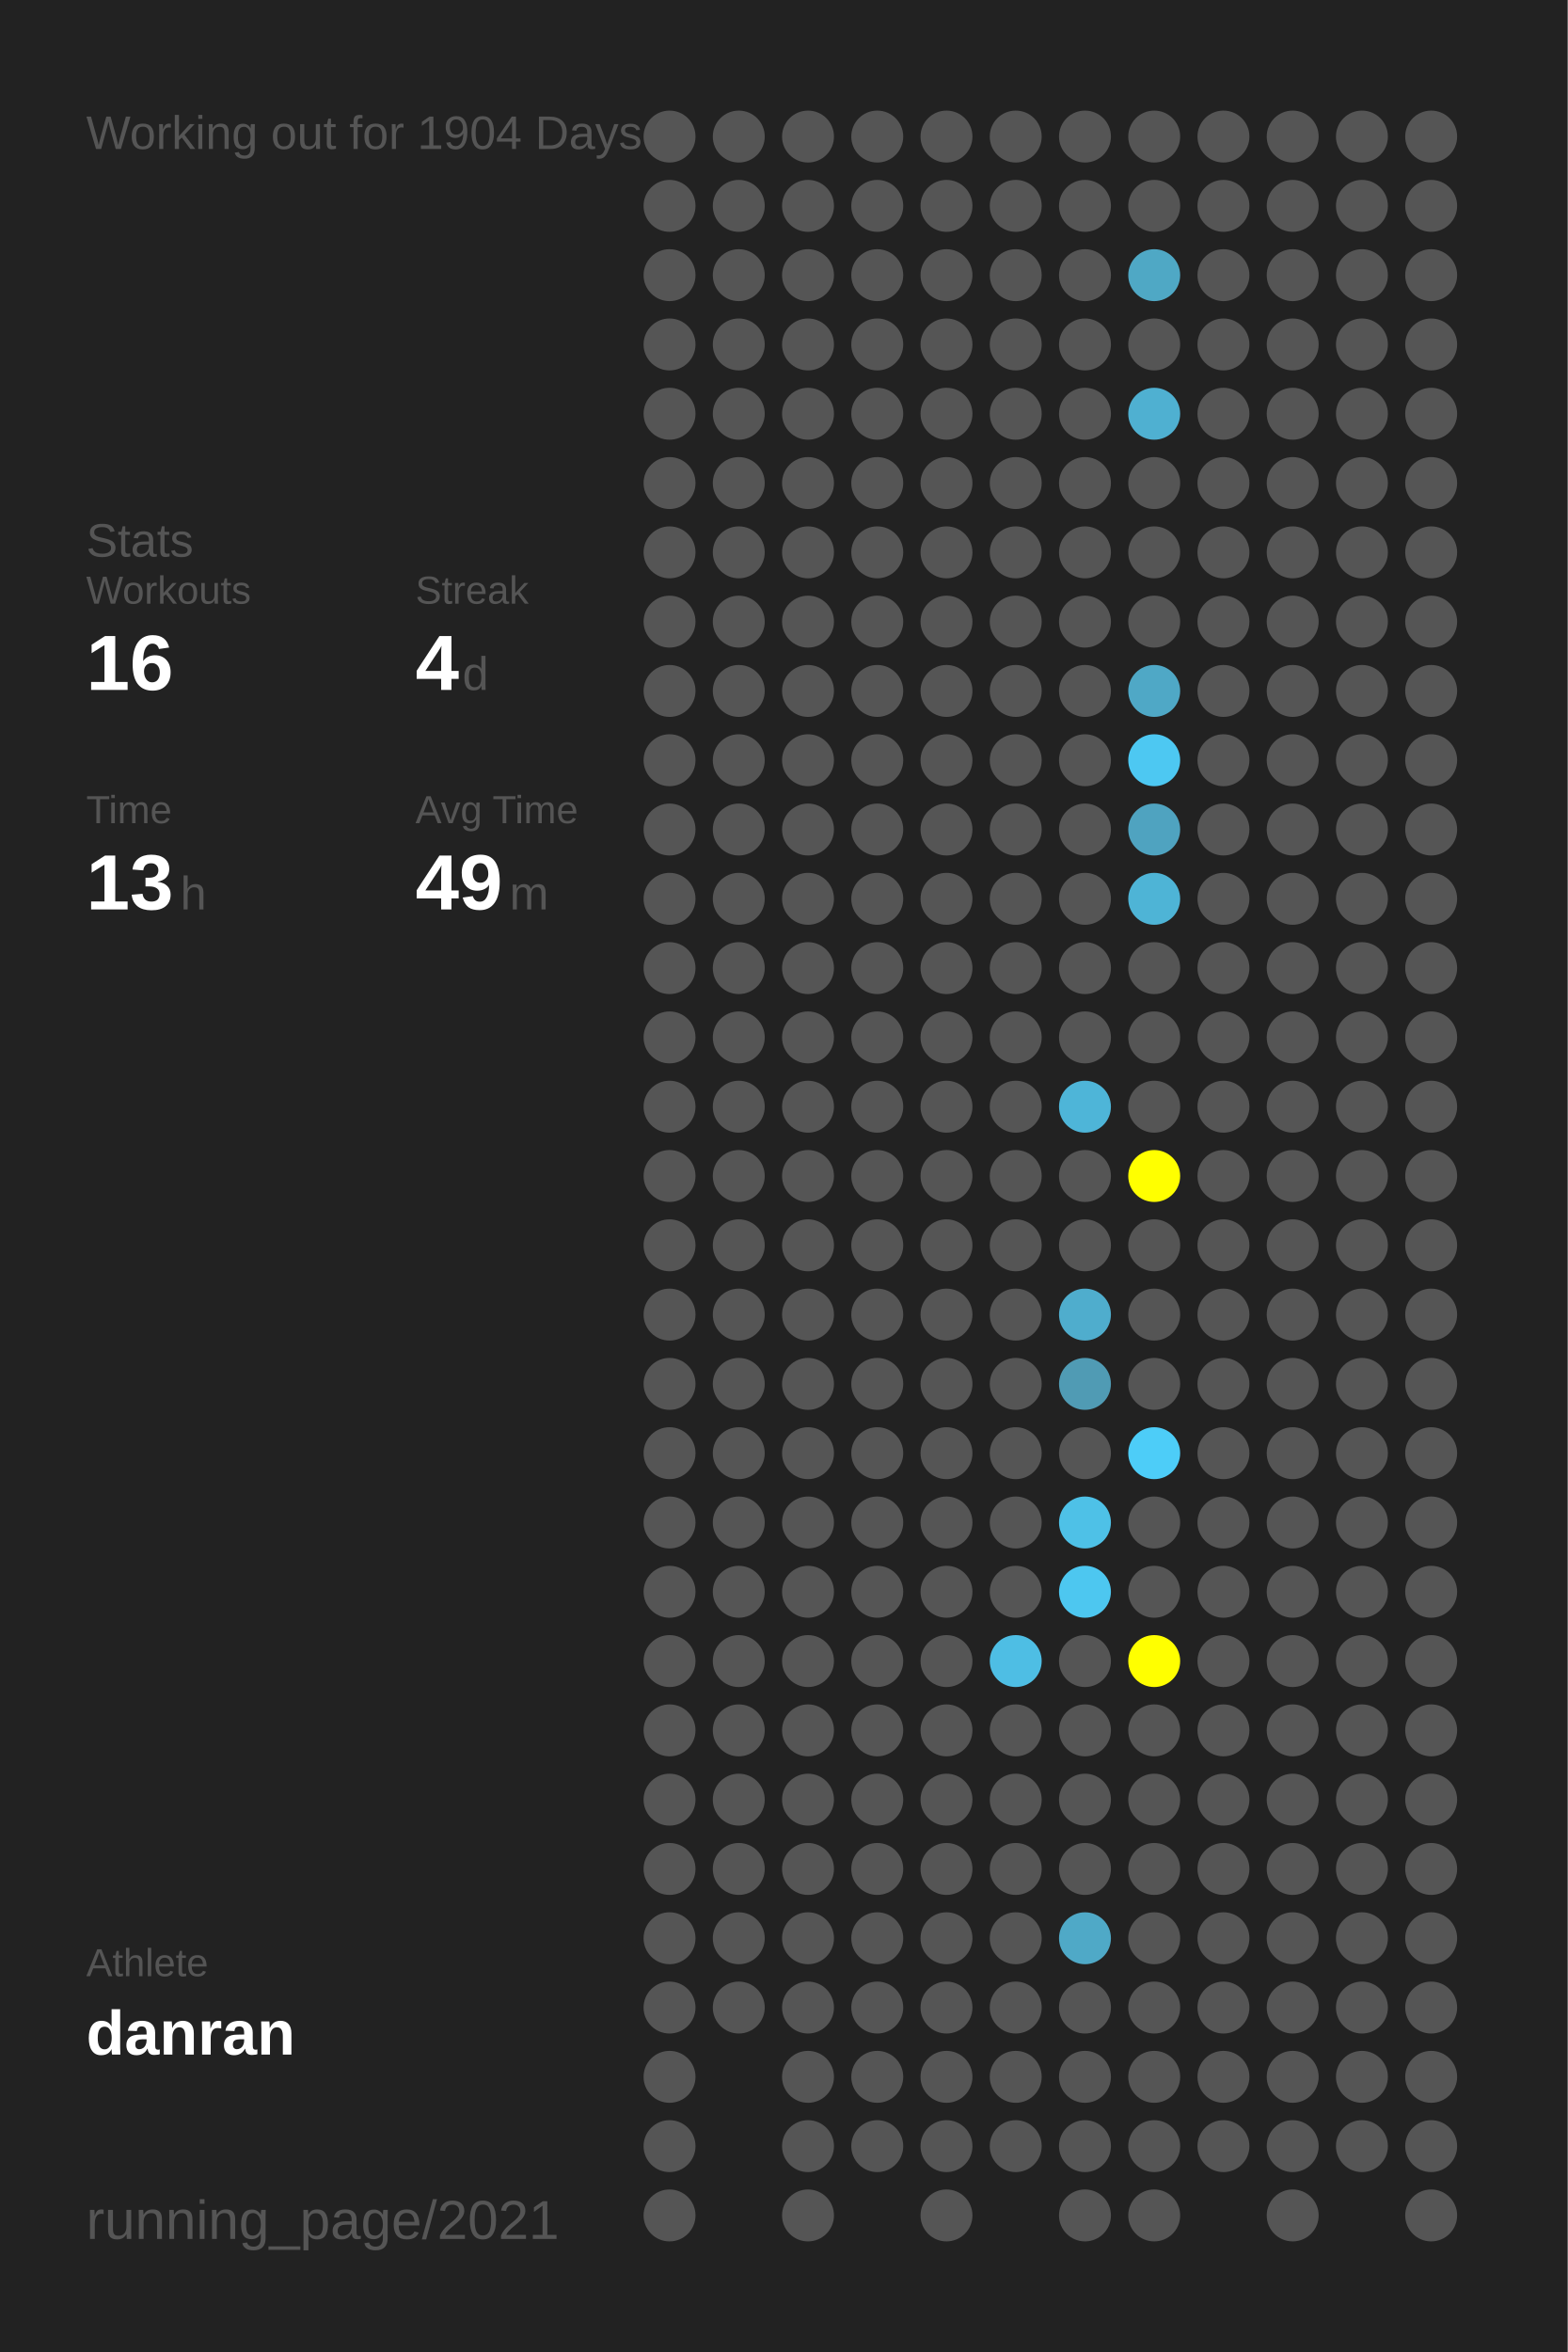
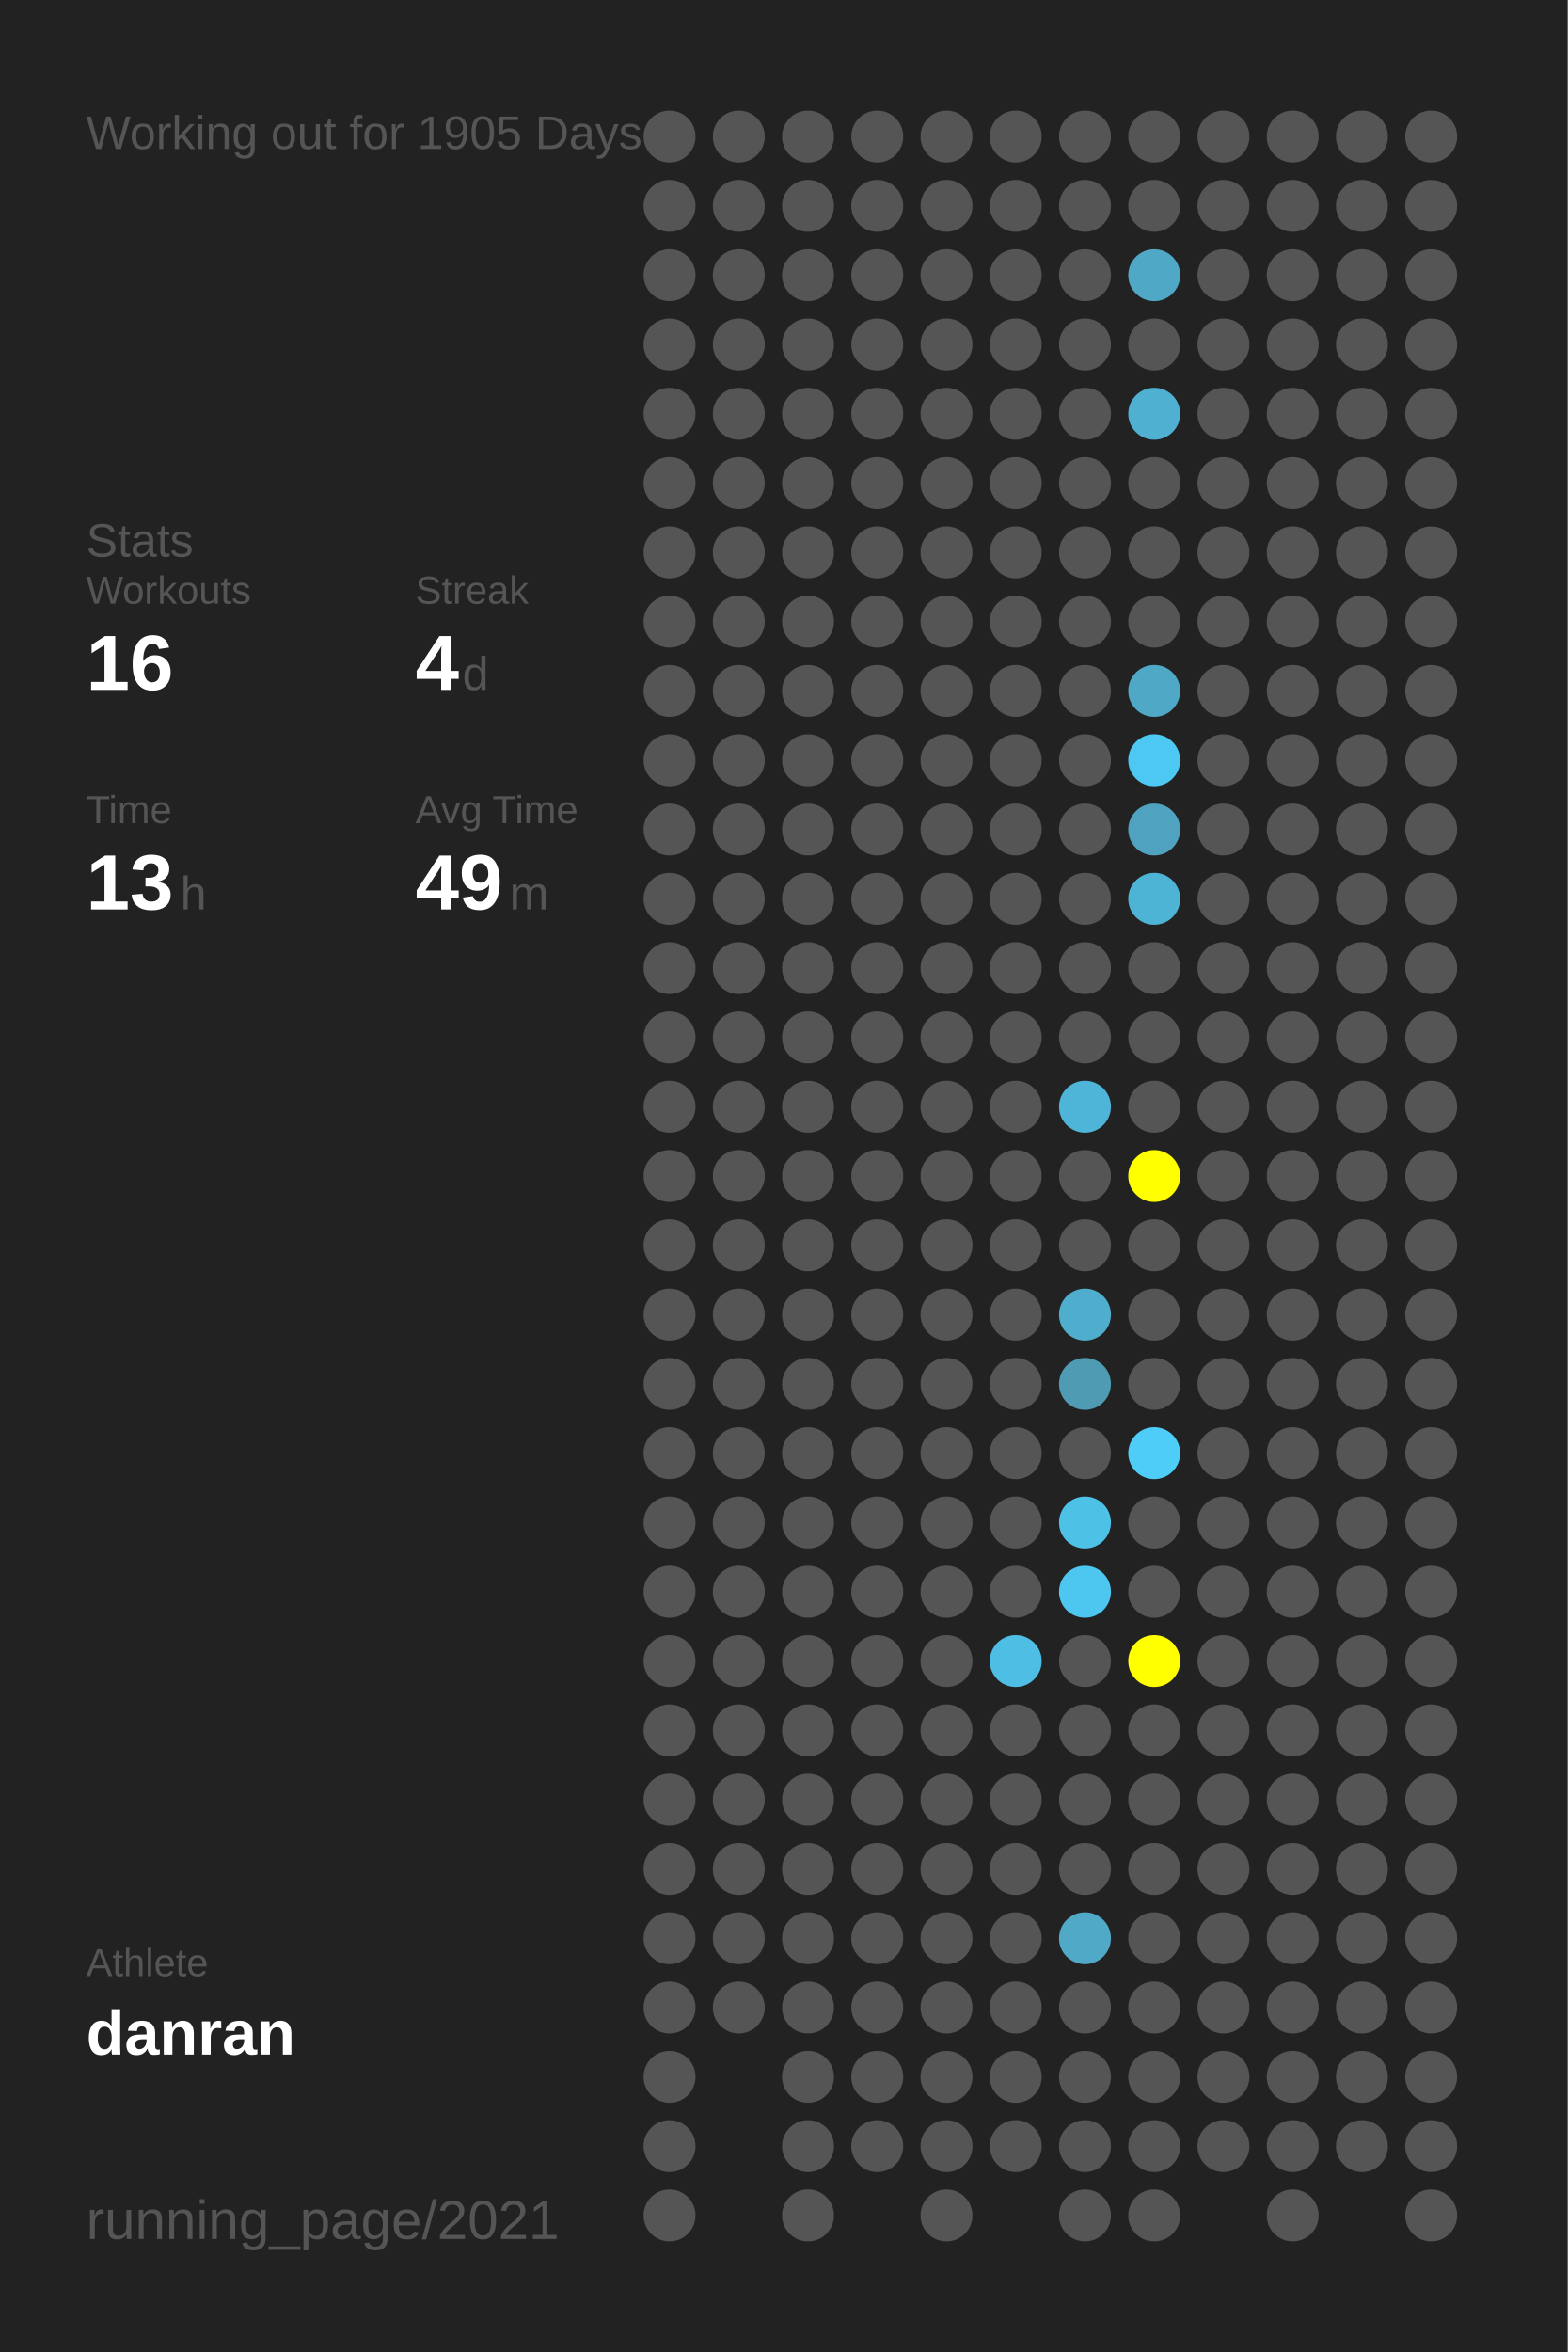
<svg xmlns="http://www.w3.org/2000/svg" baseProfile="full" height="300mm" version="1.1" viewBox="0,0,200,300" width="200mm">
  <defs />
  <rect fill="#222222" height="300" width="200" x="0" y="0" />
-   <text fill="#555555" style="font-size:6px; font-family:Arial;" x="11" y="19">Working out for 1904 Days</text>
+   <text fill="#555555" style="font-size:6px; font-family:Arial;" x="11" y="19">Working out for 1905 Days</text>
  <text fill="#555555" style="font-size:6px; font-family:Arial;" x="11" y="71">Stats</text>
  <text fill="#555555" style="font-size:5px; font-family:Arial;" x="11" y="77">Workouts</text>
  <text fill="#FFFFFF" style="font-size:10px; font-family:Arial; font-weight:bold;" x="11" y="88">16</text>
  <text fill="#555555" style="font-size:5px; font-family:Arial;" x="53" y="77">Streak</text>
  <text fill="#FFFFFF" style="font-size:10px; font-family:Arial; font-weight:bold;" x="53" y="88">4</text>
  <text fill="#555555" style="font-size:6px; font-family:Arial;" x="59" y="88">d</text>
  <text fill="#555555" style="font-size:5px; font-family:Arial;" x="11" y="105">Time</text>
  <text fill="#FFFFFF" style="font-size:10px; font-family:Arial; font-weight:bold;" x="11" y="116">13</text>
  <text fill="#555555" style="font-size:6px; font-family:Arial;" x="23" y="116">h</text>
  <text fill="#555555" style="font-size:5px; font-family:Arial;" x="53" y="105">Avg Time</text>
  <text fill="#FFFFFF" style="font-size:10px; font-family:Arial; font-weight:bold;" x="53" y="116">49</text>
  <text fill="#555555" style="font-size:6px; font-family:Arial;" x="65" y="116">m</text>
  <text fill="#555555" style="font-size:5px; font-family:Arial;" x="11" y="252.065">Athlete</text>
  <text fill="#FFFFFF" style="font-size:8px; font-family:Arial; font-weight:bold;" x="11" y="262.065">danran</text>
  <text fill="#555555" style="font-size:7px; font-family:Arial;" x="11" y="285.581">running_page/2021</text>
  <circle cx="85.417" cy="17.419" fill="#555555" r="3.312" />
  <circle cx="85.417" cy="26.258" fill="#555555" r="3.312" />
  <circle cx="85.417" cy="35.097" fill="#555555" r="3.312" />
  <circle cx="85.417" cy="43.935" fill="#555555" r="3.312" />
  <circle cx="85.417" cy="52.774" fill="#555555" r="3.312" />
  <circle cx="85.417" cy="61.613" fill="#555555" r="3.312" />
  <circle cx="85.417" cy="70.452" fill="#555555" r="3.312" />
  <circle cx="85.417" cy="79.29" fill="#555555" r="3.312" />
  <circle cx="85.417" cy="88.129" fill="#555555" r="3.312" />
  <circle cx="85.417" cy="96.968" fill="#555555" r="3.312" />
  <circle cx="85.417" cy="105.806" fill="#555555" r="3.312" />
  <circle cx="85.417" cy="114.645" fill="#555555" r="3.312" />
  <circle cx="85.417" cy="123.484" fill="#555555" r="3.312" />
  <circle cx="85.417" cy="132.323" fill="#555555" r="3.312" />
  <circle cx="85.417" cy="141.161" fill="#555555" r="3.312" />
  <circle cx="85.417" cy="150" fill="#555555" r="3.312" />
  <circle cx="85.417" cy="158.839" fill="#555555" r="3.312" />
  <circle cx="85.417" cy="167.677" fill="#555555" r="3.312" />
  <circle cx="85.417" cy="176.516" fill="#555555" r="3.312" />
  <circle cx="85.417" cy="185.355" fill="#555555" r="3.312" />
  <circle cx="85.417" cy="194.194" fill="#555555" r="3.312" />
  <circle cx="85.417" cy="203.032" fill="#555555" r="3.312" />
  <circle cx="85.417" cy="211.871" fill="#555555" r="3.312" />
  <circle cx="85.417" cy="220.71" fill="#555555" r="3.312" />
  <circle cx="85.417" cy="229.548" fill="#555555" r="3.312" />
  <circle cx="85.417" cy="238.387" fill="#555555" r="3.312" />
  <circle cx="85.417" cy="247.226" fill="#555555" r="3.312" />
  <circle cx="85.417" cy="256.065" fill="#555555" r="3.312" />
  <circle cx="85.417" cy="264.903" fill="#555555" r="3.312" />
  <circle cx="85.417" cy="273.742" fill="#555555" r="3.312" />
  <circle cx="85.417" cy="282.581" fill="#555555" r="3.312" />
  <circle cx="94.25" cy="17.419" fill="#555555" r="3.312" />
  <circle cx="94.25" cy="26.258" fill="#555555" r="3.312" />
  <circle cx="94.25" cy="35.097" fill="#555555" r="3.312" />
  <circle cx="94.25" cy="43.935" fill="#555555" r="3.312" />
  <circle cx="94.25" cy="52.774" fill="#555555" r="3.312" />
  <circle cx="94.25" cy="61.613" fill="#555555" r="3.312" />
  <circle cx="94.25" cy="70.452" fill="#555555" r="3.312" />
  <circle cx="94.25" cy="79.29" fill="#555555" r="3.312" />
  <circle cx="94.25" cy="88.129" fill="#555555" r="3.312" />
  <circle cx="94.25" cy="96.968" fill="#555555" r="3.312" />
  <circle cx="94.25" cy="105.806" fill="#555555" r="3.312" />
  <circle cx="94.25" cy="114.645" fill="#555555" r="3.312" />
  <circle cx="94.25" cy="123.484" fill="#555555" r="3.312" />
  <circle cx="94.25" cy="132.323" fill="#555555" r="3.312" />
  <circle cx="94.25" cy="141.161" fill="#555555" r="3.312" />
  <circle cx="94.25" cy="150" fill="#555555" r="3.312" />
  <circle cx="94.25" cy="158.839" fill="#555555" r="3.312" />
  <circle cx="94.25" cy="167.677" fill="#555555" r="3.312" />
  <circle cx="94.25" cy="176.516" fill="#555555" r="3.312" />
  <circle cx="94.25" cy="185.355" fill="#555555" r="3.312" />
  <circle cx="94.25" cy="194.194" fill="#555555" r="3.312" />
  <circle cx="94.25" cy="203.032" fill="#555555" r="3.312" />
  <circle cx="94.25" cy="211.871" fill="#555555" r="3.312" />
  <circle cx="94.25" cy="220.71" fill="#555555" r="3.312" />
  <circle cx="94.25" cy="229.548" fill="#555555" r="3.312" />
  <circle cx="94.25" cy="238.387" fill="#555555" r="3.312" />
  <circle cx="94.25" cy="247.226" fill="#555555" r="3.312" />
  <circle cx="94.25" cy="256.065" fill="#555555" r="3.312" />
  <circle cx="103.083" cy="17.419" fill="#555555" r="3.312" />
  <circle cx="103.083" cy="26.258" fill="#555555" r="3.312" />
  <circle cx="103.083" cy="35.097" fill="#555555" r="3.312" />
  <circle cx="103.083" cy="43.935" fill="#555555" r="3.312" />
  <circle cx="103.083" cy="52.774" fill="#555555" r="3.312" />
  <circle cx="103.083" cy="61.613" fill="#555555" r="3.312" />
  <circle cx="103.083" cy="70.452" fill="#555555" r="3.312" />
  <circle cx="103.083" cy="79.29" fill="#555555" r="3.312" />
  <circle cx="103.083" cy="88.129" fill="#555555" r="3.312" />
  <circle cx="103.083" cy="96.968" fill="#555555" r="3.312" />
  <circle cx="103.083" cy="105.806" fill="#555555" r="3.312" />
  <circle cx="103.083" cy="114.645" fill="#555555" r="3.312" />
  <circle cx="103.083" cy="123.484" fill="#555555" r="3.312" />
  <circle cx="103.083" cy="132.323" fill="#555555" r="3.312" />
  <circle cx="103.083" cy="141.161" fill="#555555" r="3.312" />
  <circle cx="103.083" cy="150" fill="#555555" r="3.312" />
  <circle cx="103.083" cy="158.839" fill="#555555" r="3.312" />
  <circle cx="103.083" cy="167.677" fill="#555555" r="3.312" />
  <circle cx="103.083" cy="176.516" fill="#555555" r="3.312" />
  <circle cx="103.083" cy="185.355" fill="#555555" r="3.312" />
  <circle cx="103.083" cy="194.194" fill="#555555" r="3.312" />
  <circle cx="103.083" cy="203.032" fill="#555555" r="3.312" />
  <circle cx="103.083" cy="211.871" fill="#555555" r="3.312" />
  <circle cx="103.083" cy="220.71" fill="#555555" r="3.312" />
  <circle cx="103.083" cy="229.548" fill="#555555" r="3.312" />
  <circle cx="103.083" cy="238.387" fill="#555555" r="3.312" />
  <circle cx="103.083" cy="247.226" fill="#555555" r="3.312" />
  <circle cx="103.083" cy="256.065" fill="#555555" r="3.312" />
  <circle cx="103.083" cy="264.903" fill="#555555" r="3.312" />
  <circle cx="103.083" cy="273.742" fill="#555555" r="3.312" />
  <circle cx="103.083" cy="282.581" fill="#555555" r="3.312" />
  <circle cx="111.917" cy="17.419" fill="#555555" r="3.312" />
  <circle cx="111.917" cy="26.258" fill="#555555" r="3.312" />
  <circle cx="111.917" cy="35.097" fill="#555555" r="3.312" />
  <circle cx="111.917" cy="43.935" fill="#555555" r="3.312" />
  <circle cx="111.917" cy="52.774" fill="#555555" r="3.312" />
  <circle cx="111.917" cy="61.613" fill="#555555" r="3.312" />
  <circle cx="111.917" cy="70.452" fill="#555555" r="3.312" />
  <circle cx="111.917" cy="79.29" fill="#555555" r="3.312" />
  <circle cx="111.917" cy="88.129" fill="#555555" r="3.312" />
  <circle cx="111.917" cy="96.968" fill="#555555" r="3.312" />
  <circle cx="111.917" cy="105.806" fill="#555555" r="3.312" />
  <circle cx="111.917" cy="114.645" fill="#555555" r="3.312" />
  <circle cx="111.917" cy="123.484" fill="#555555" r="3.312" />
  <circle cx="111.917" cy="132.323" fill="#555555" r="3.312" />
  <circle cx="111.917" cy="141.161" fill="#555555" r="3.312" />
  <circle cx="111.917" cy="150" fill="#555555" r="3.312" />
  <circle cx="111.917" cy="158.839" fill="#555555" r="3.312" />
  <circle cx="111.917" cy="167.677" fill="#555555" r="3.312" />
  <circle cx="111.917" cy="176.516" fill="#555555" r="3.312" />
  <circle cx="111.917" cy="185.355" fill="#555555" r="3.312" />
  <circle cx="111.917" cy="194.194" fill="#555555" r="3.312" />
  <circle cx="111.917" cy="203.032" fill="#555555" r="3.312" />
  <circle cx="111.917" cy="211.871" fill="#555555" r="3.312" />
  <circle cx="111.917" cy="220.71" fill="#555555" r="3.312" />
  <circle cx="111.917" cy="229.548" fill="#555555" r="3.312" />
  <circle cx="111.917" cy="238.387" fill="#555555" r="3.312" />
  <circle cx="111.917" cy="247.226" fill="#555555" r="3.312" />
  <circle cx="111.917" cy="256.065" fill="#555555" r="3.312" />
  <circle cx="111.917" cy="264.903" fill="#555555" r="3.312" />
  <circle cx="111.917" cy="273.742" fill="#555555" r="3.312" />
  <circle cx="120.75" cy="17.419" fill="#555555" r="3.312" />
  <circle cx="120.75" cy="26.258" fill="#555555" r="3.312" />
  <circle cx="120.75" cy="35.097" fill="#555555" r="3.312" />
  <circle cx="120.75" cy="43.935" fill="#555555" r="3.312" />
  <circle cx="120.75" cy="52.774" fill="#555555" r="3.312" />
  <circle cx="120.75" cy="61.613" fill="#555555" r="3.312" />
  <circle cx="120.75" cy="70.452" fill="#555555" r="3.312" />
  <circle cx="120.75" cy="79.29" fill="#555555" r="3.312" />
  <circle cx="120.75" cy="88.129" fill="#555555" r="3.312" />
  <circle cx="120.75" cy="96.968" fill="#555555" r="3.312" />
  <circle cx="120.75" cy="105.806" fill="#555555" r="3.312" />
  <circle cx="120.75" cy="114.645" fill="#555555" r="3.312" />
  <circle cx="120.75" cy="123.484" fill="#555555" r="3.312" />
  <circle cx="120.75" cy="132.323" fill="#555555" r="3.312" />
  <circle cx="120.75" cy="141.161" fill="#555555" r="3.312" />
  <circle cx="120.75" cy="150" fill="#555555" r="3.312" />
  <circle cx="120.75" cy="158.839" fill="#555555" r="3.312" />
  <circle cx="120.75" cy="167.677" fill="#555555" r="3.312" />
  <circle cx="120.75" cy="176.516" fill="#555555" r="3.312" />
  <circle cx="120.75" cy="185.355" fill="#555555" r="3.312" />
  <circle cx="120.75" cy="194.194" fill="#555555" r="3.312" />
  <circle cx="120.75" cy="203.032" fill="#555555" r="3.312" />
  <circle cx="120.75" cy="211.871" fill="#555555" r="3.312" />
  <circle cx="120.75" cy="220.71" fill="#555555" r="3.312" />
  <circle cx="120.75" cy="229.548" fill="#555555" r="3.312" />
  <circle cx="120.75" cy="238.387" fill="#555555" r="3.312" />
  <circle cx="120.75" cy="247.226" fill="#555555" r="3.312" />
  <circle cx="120.75" cy="256.065" fill="#555555" r="3.312" />
  <circle cx="120.75" cy="264.903" fill="#555555" r="3.312" />
  <circle cx="120.75" cy="273.742" fill="#555555" r="3.312" />
  <circle cx="120.75" cy="282.581" fill="#555555" r="3.312" />
  <circle cx="129.583" cy="17.419" fill="#555555" r="3.312" />
  <circle cx="129.583" cy="26.258" fill="#555555" r="3.312" />
  <circle cx="129.583" cy="35.097" fill="#555555" r="3.312" />
  <circle cx="129.583" cy="43.935" fill="#555555" r="3.312" />
  <circle cx="129.583" cy="52.774" fill="#555555" r="3.312" />
  <circle cx="129.583" cy="61.613" fill="#555555" r="3.312" />
  <circle cx="129.583" cy="70.452" fill="#555555" r="3.312" />
  <circle cx="129.583" cy="79.29" fill="#555555" r="3.312" />
  <circle cx="129.583" cy="88.129" fill="#555555" r="3.312" />
  <circle cx="129.583" cy="96.968" fill="#555555" r="3.312" />
  <circle cx="129.583" cy="105.806" fill="#555555" r="3.312" />
  <circle cx="129.583" cy="114.645" fill="#555555" r="3.312" />
  <circle cx="129.583" cy="123.484" fill="#555555" r="3.312" />
  <circle cx="129.583" cy="132.323" fill="#555555" r="3.312" />
  <circle cx="129.583" cy="141.161" fill="#555555" r="3.312" />
  <circle cx="129.583" cy="150" fill="#555555" r="3.312" />
  <circle cx="129.583" cy="158.839" fill="#555555" r="3.312" />
  <circle cx="129.583" cy="167.677" fill="#555555" r="3.312" />
  <circle cx="129.583" cy="176.516" fill="#555555" r="3.312" />
  <circle cx="129.583" cy="185.355" fill="#555555" r="3.312" />
  <circle cx="129.583" cy="194.194" fill="#555555" r="3.312" />
  <circle cx="129.583" cy="203.032" fill="#555555" r="3.312" />
  <circle cx="129.583" cy="211.871" fill="#4ebee4" r="3.312" />
  <circle cx="129.583" cy="220.71" fill="#555555" r="3.312" />
  <circle cx="129.583" cy="229.548" fill="#555555" r="3.312" />
  <circle cx="129.583" cy="238.387" fill="#555555" r="3.312" />
  <circle cx="129.583" cy="247.226" fill="#555555" r="3.312" />
  <circle cx="129.583" cy="256.065" fill="#555555" r="3.312" />
  <circle cx="129.583" cy="264.903" fill="#555555" r="3.312" />
  <circle cx="129.583" cy="273.742" fill="#555555" r="3.312" />
  <circle cx="138.417" cy="17.419" fill="#555555" r="3.312" />
  <circle cx="138.417" cy="26.258" fill="#555555" r="3.312" />
  <circle cx="138.417" cy="35.097" fill="#555555" r="3.312" />
  <circle cx="138.417" cy="43.935" fill="#555555" r="3.312" />
  <circle cx="138.417" cy="52.774" fill="#555555" r="3.312" />
  <circle cx="138.417" cy="61.613" fill="#555555" r="3.312" />
  <circle cx="138.417" cy="70.452" fill="#555555" r="3.312" />
  <circle cx="138.417" cy="79.29" fill="#555555" r="3.312" />
  <circle cx="138.417" cy="88.129" fill="#555555" r="3.312" />
  <circle cx="138.417" cy="96.968" fill="#555555" r="3.312" />
  <circle cx="138.417" cy="105.806" fill="#555555" r="3.312" />
  <circle cx="138.417" cy="114.645" fill="#555555" r="3.312" />
  <circle cx="138.417" cy="123.484" fill="#555555" r="3.312" />
  <circle cx="138.417" cy="132.323" fill="#555555" r="3.312" />
  <circle cx="138.417" cy="141.161" fill="#4eb5d8" r="3.312" />
  <circle cx="138.417" cy="150" fill="#555555" r="3.312" />
  <circle cx="138.417" cy="158.839" fill="#555555" r="3.312" />
  <circle cx="138.417" cy="167.677" fill="#4fadcd" r="3.312" />
  <circle cx="138.417" cy="176.516" fill="#509bb4" r="3.312" />
  <circle cx="138.417" cy="185.355" fill="#555555" r="3.312" />
  <circle cx="138.417" cy="194.194" fill="#4ec1e7" r="3.312" />
  <circle cx="138.417" cy="203.032" fill="#4dc7f0" r="3.312" />
  <circle cx="138.417" cy="211.871" fill="#555555" r="3.312" />
  <circle cx="138.417" cy="220.71" fill="#555555" r="3.312" />
  <circle cx="138.417" cy="229.548" fill="#555555" r="3.312" />
  <circle cx="138.417" cy="238.387" fill="#555555" r="3.312" />
  <circle cx="138.417" cy="247.226" fill="#4fa9c7" r="3.312" />
  <circle cx="138.417" cy="256.065" fill="#555555" r="3.312" />
  <circle cx="138.417" cy="264.903" fill="#555555" r="3.312" />
  <circle cx="138.417" cy="273.742" fill="#555555" r="3.312" />
  <circle cx="138.417" cy="282.581" fill="#555555" r="3.312" />
  <circle cx="147.25" cy="17.419" fill="#555555" r="3.312" />
  <circle cx="147.25" cy="26.258" fill="#555555" r="3.312" />
  <circle cx="147.25" cy="35.097" fill="#4fa8c5" r="3.312" />
  <circle cx="147.25" cy="43.935" fill="#555555" r="3.312" />
  <circle cx="147.25" cy="52.774" fill="#4fb0d1" r="3.312" />
  <circle cx="147.25" cy="61.613" fill="#555555" r="3.312" />
  <circle cx="147.25" cy="70.452" fill="#555555" r="3.312" />
  <circle cx="147.25" cy="79.29" fill="#555555" r="3.312" />
  <circle cx="147.25" cy="88.129" fill="#4fa8c6" r="3.312" />
  <circle cx="147.25" cy="96.968" fill="#4dc8f2" r="3.312" />
  <circle cx="147.25" cy="105.806" fill="#4fa3c0" r="3.312" />
  <circle cx="147.25" cy="114.645" fill="#4eb4d6" r="3.312" />
  <circle cx="147.25" cy="123.484" fill="#555555" r="3.312" />
  <circle cx="147.25" cy="132.323" fill="#555555" r="3.312" />
  <circle cx="147.25" cy="141.161" fill="#555555" r="3.312" />
  <circle cx="147.25" cy="150" fill="#FFFF00" r="3.312" />
  <circle cx="147.25" cy="158.839" fill="#555555" r="3.312" />
  <circle cx="147.25" cy="167.677" fill="#555555" r="3.312" />
  <circle cx="147.25" cy="176.516" fill="#555555" r="3.312" />
  <circle cx="147.25" cy="185.355" fill="#4dcdf8" r="3.312" />
  <circle cx="147.25" cy="194.194" fill="#555555" r="3.312" />
  <circle cx="147.25" cy="203.032" fill="#555555" r="3.312" />
  <circle cx="147.25" cy="211.871" fill="#FFFF00" r="3.312" />
  <circle cx="147.25" cy="220.71" fill="#555555" r="3.312" />
  <circle cx="147.25" cy="229.548" fill="#555555" r="3.312" />
  <circle cx="147.25" cy="238.387" fill="#555555" r="3.312" />
  <circle cx="147.25" cy="247.226" fill="#555555" r="3.312" />
  <circle cx="147.25" cy="256.065" fill="#555555" r="3.312" />
  <circle cx="147.25" cy="264.903" fill="#555555" r="3.312" />
  <circle cx="147.25" cy="273.742" fill="#555555" r="3.312" />
  <circle cx="147.25" cy="282.581" fill="#555555" r="3.312" />
  <circle cx="156.083" cy="17.419" fill="#555555" r="3.312" />
  <circle cx="156.083" cy="26.258" fill="#555555" r="3.312" />
  <circle cx="156.083" cy="35.097" fill="#555555" r="3.312" />
  <circle cx="156.083" cy="43.935" fill="#555555" r="3.312" />
  <circle cx="156.083" cy="52.774" fill="#555555" r="3.312" />
  <circle cx="156.083" cy="61.613" fill="#555555" r="3.312" />
  <circle cx="156.083" cy="70.452" fill="#555555" r="3.312" />
  <circle cx="156.083" cy="79.29" fill="#555555" r="3.312" />
  <circle cx="156.083" cy="88.129" fill="#555555" r="3.312" />
  <circle cx="156.083" cy="96.968" fill="#555555" r="3.312" />
  <circle cx="156.083" cy="105.806" fill="#555555" r="3.312" />
  <circle cx="156.083" cy="114.645" fill="#555555" r="3.312" />
  <circle cx="156.083" cy="123.484" fill="#555555" r="3.312" />
  <circle cx="156.083" cy="132.323" fill="#555555" r="3.312" />
  <circle cx="156.083" cy="141.161" fill="#555555" r="3.312" />
  <circle cx="156.083" cy="150" fill="#555555" r="3.312" />
  <circle cx="156.083" cy="158.839" fill="#555555" r="3.312" />
  <circle cx="156.083" cy="167.677" fill="#555555" r="3.312" />
  <circle cx="156.083" cy="176.516" fill="#555555" r="3.312" />
  <circle cx="156.083" cy="185.355" fill="#555555" r="3.312" />
  <circle cx="156.083" cy="194.194" fill="#555555" r="3.312" />
  <circle cx="156.083" cy="203.032" fill="#555555" r="3.312" />
  <circle cx="156.083" cy="211.871" fill="#555555" r="3.312" />
  <circle cx="156.083" cy="220.71" fill="#555555" r="3.312" />
  <circle cx="156.083" cy="229.548" fill="#555555" r="3.312" />
  <circle cx="156.083" cy="238.387" fill="#555555" r="3.312" />
  <circle cx="156.083" cy="247.226" fill="#555555" r="3.312" />
  <circle cx="156.083" cy="256.065" fill="#555555" r="3.312" />
  <circle cx="156.083" cy="264.903" fill="#555555" r="3.312" />
  <circle cx="156.083" cy="273.742" fill="#555555" r="3.312" />
  <circle cx="164.917" cy="17.419" fill="#555555" r="3.312" />
  <circle cx="164.917" cy="26.258" fill="#555555" r="3.312" />
  <circle cx="164.917" cy="35.097" fill="#555555" r="3.312" />
  <circle cx="164.917" cy="43.935" fill="#555555" r="3.312" />
  <circle cx="164.917" cy="52.774" fill="#555555" r="3.312" />
  <circle cx="164.917" cy="61.613" fill="#555555" r="3.312" />
  <circle cx="164.917" cy="70.452" fill="#555555" r="3.312" />
  <circle cx="164.917" cy="79.29" fill="#555555" r="3.312" />
  <circle cx="164.917" cy="88.129" fill="#555555" r="3.312" />
  <circle cx="164.917" cy="96.968" fill="#555555" r="3.312" />
  <circle cx="164.917" cy="105.806" fill="#555555" r="3.312" />
  <circle cx="164.917" cy="114.645" fill="#555555" r="3.312" />
  <circle cx="164.917" cy="123.484" fill="#555555" r="3.312" />
  <circle cx="164.917" cy="132.323" fill="#555555" r="3.312" />
  <circle cx="164.917" cy="141.161" fill="#555555" r="3.312" />
  <circle cx="164.917" cy="150" fill="#555555" r="3.312" />
  <circle cx="164.917" cy="158.839" fill="#555555" r="3.312" />
  <circle cx="164.917" cy="167.677" fill="#555555" r="3.312" />
  <circle cx="164.917" cy="176.516" fill="#555555" r="3.312" />
  <circle cx="164.917" cy="185.355" fill="#555555" r="3.312" />
  <circle cx="164.917" cy="194.194" fill="#555555" r="3.312" />
  <circle cx="164.917" cy="203.032" fill="#555555" r="3.312" />
  <circle cx="164.917" cy="211.871" fill="#555555" r="3.312" />
  <circle cx="164.917" cy="220.71" fill="#555555" r="3.312" />
  <circle cx="164.917" cy="229.548" fill="#555555" r="3.312" />
  <circle cx="164.917" cy="238.387" fill="#555555" r="3.312" />
  <circle cx="164.917" cy="247.226" fill="#555555" r="3.312" />
  <circle cx="164.917" cy="256.065" fill="#555555" r="3.312" />
  <circle cx="164.917" cy="264.903" fill="#555555" r="3.312" />
  <circle cx="164.917" cy="273.742" fill="#555555" r="3.312" />
  <circle cx="164.917" cy="282.581" fill="#555555" r="3.312" />
  <circle cx="173.75" cy="17.419" fill="#555555" r="3.312" />
  <circle cx="173.75" cy="26.258" fill="#555555" r="3.312" />
  <circle cx="173.75" cy="35.097" fill="#555555" r="3.312" />
  <circle cx="173.75" cy="43.935" fill="#555555" r="3.312" />
  <circle cx="173.75" cy="52.774" fill="#555555" r="3.312" />
  <circle cx="173.75" cy="61.613" fill="#555555" r="3.312" />
  <circle cx="173.75" cy="70.452" fill="#555555" r="3.312" />
  <circle cx="173.75" cy="79.29" fill="#555555" r="3.312" />
  <circle cx="173.75" cy="88.129" fill="#555555" r="3.312" />
  <circle cx="173.75" cy="96.968" fill="#555555" r="3.312" />
  <circle cx="173.75" cy="105.806" fill="#555555" r="3.312" />
  <circle cx="173.75" cy="114.645" fill="#555555" r="3.312" />
  <circle cx="173.75" cy="123.484" fill="#555555" r="3.312" />
  <circle cx="173.75" cy="132.323" fill="#555555" r="3.312" />
  <circle cx="173.75" cy="141.161" fill="#555555" r="3.312" />
  <circle cx="173.75" cy="150" fill="#555555" r="3.312" />
  <circle cx="173.75" cy="158.839" fill="#555555" r="3.312" />
  <circle cx="173.75" cy="167.677" fill="#555555" r="3.312" />
  <circle cx="173.75" cy="176.516" fill="#555555" r="3.312" />
  <circle cx="173.75" cy="185.355" fill="#555555" r="3.312" />
  <circle cx="173.75" cy="194.194" fill="#555555" r="3.312" />
  <circle cx="173.75" cy="203.032" fill="#555555" r="3.312" />
  <circle cx="173.75" cy="211.871" fill="#555555" r="3.312" />
  <circle cx="173.75" cy="220.71" fill="#555555" r="3.312" />
  <circle cx="173.75" cy="229.548" fill="#555555" r="3.312" />
  <circle cx="173.75" cy="238.387" fill="#555555" r="3.312" />
  <circle cx="173.75" cy="247.226" fill="#555555" r="3.312" />
  <circle cx="173.75" cy="256.065" fill="#555555" r="3.312" />
  <circle cx="173.75" cy="264.903" fill="#555555" r="3.312" />
  <circle cx="173.75" cy="273.742" fill="#555555" r="3.312" />
  <circle cx="182.583" cy="17.419" fill="#555555" r="3.312" />
  <circle cx="182.583" cy="26.258" fill="#555555" r="3.312" />
  <circle cx="182.583" cy="35.097" fill="#555555" r="3.312" />
  <circle cx="182.583" cy="43.935" fill="#555555" r="3.312" />
  <circle cx="182.583" cy="52.774" fill="#555555" r="3.312" />
  <circle cx="182.583" cy="61.613" fill="#555555" r="3.312" />
  <circle cx="182.583" cy="70.452" fill="#555555" r="3.312" />
  <circle cx="182.583" cy="79.29" fill="#555555" r="3.312" />
  <circle cx="182.583" cy="88.129" fill="#555555" r="3.312" />
  <circle cx="182.583" cy="96.968" fill="#555555" r="3.312" />
  <circle cx="182.583" cy="105.806" fill="#555555" r="3.312" />
  <circle cx="182.583" cy="114.645" fill="#555555" r="3.312" />
  <circle cx="182.583" cy="123.484" fill="#555555" r="3.312" />
  <circle cx="182.583" cy="132.323" fill="#555555" r="3.312" />
  <circle cx="182.583" cy="141.161" fill="#555555" r="3.312" />
  <circle cx="182.583" cy="150" fill="#555555" r="3.312" />
  <circle cx="182.583" cy="158.839" fill="#555555" r="3.312" />
  <circle cx="182.583" cy="167.677" fill="#555555" r="3.312" />
  <circle cx="182.583" cy="176.516" fill="#555555" r="3.312" />
  <circle cx="182.583" cy="185.355" fill="#555555" r="3.312" />
  <circle cx="182.583" cy="194.194" fill="#555555" r="3.312" />
  <circle cx="182.583" cy="203.032" fill="#555555" r="3.312" />
  <circle cx="182.583" cy="211.871" fill="#555555" r="3.312" />
  <circle cx="182.583" cy="220.71" fill="#555555" r="3.312" />
  <circle cx="182.583" cy="229.548" fill="#555555" r="3.312" />
  <circle cx="182.583" cy="238.387" fill="#555555" r="3.312" />
  <circle cx="182.583" cy="247.226" fill="#555555" r="3.312" />
  <circle cx="182.583" cy="256.065" fill="#555555" r="3.312" />
  <circle cx="182.583" cy="264.903" fill="#555555" r="3.312" />
  <circle cx="182.583" cy="273.742" fill="#555555" r="3.312" />
  <circle cx="182.583" cy="282.581" fill="#555555" r="3.312" />
</svg>
